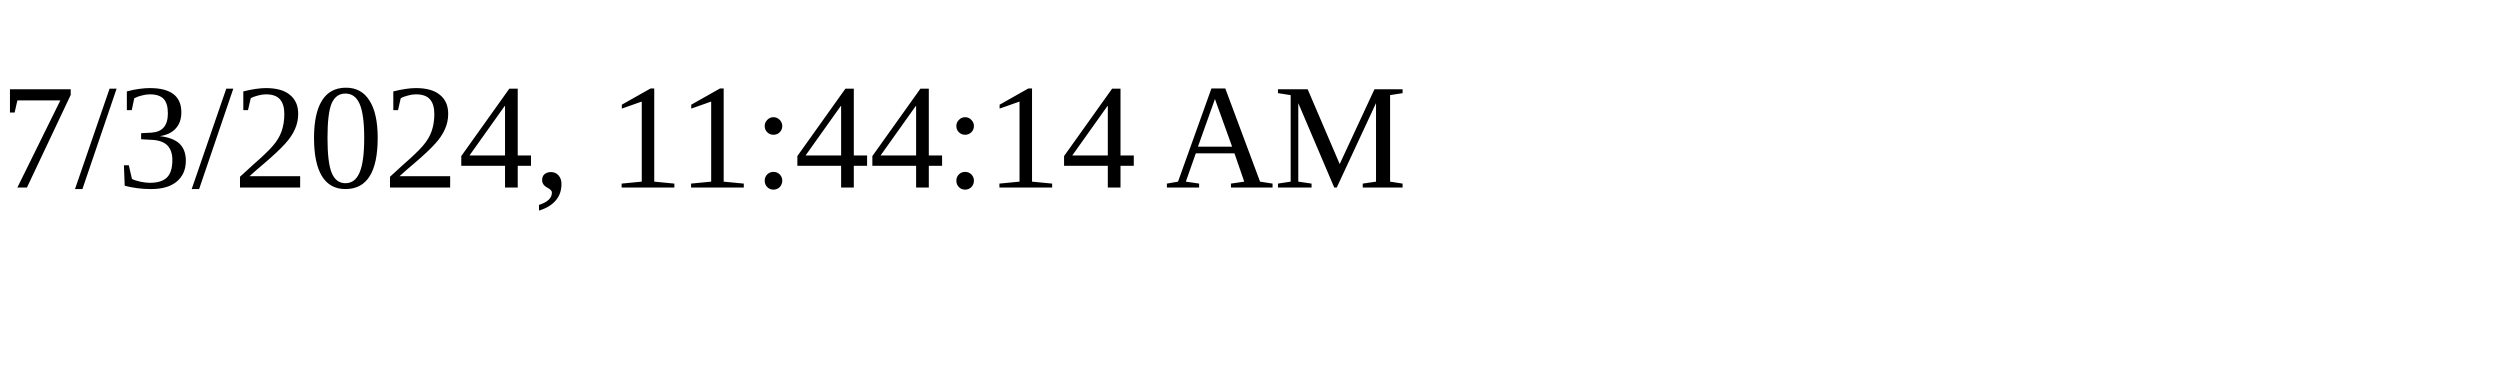
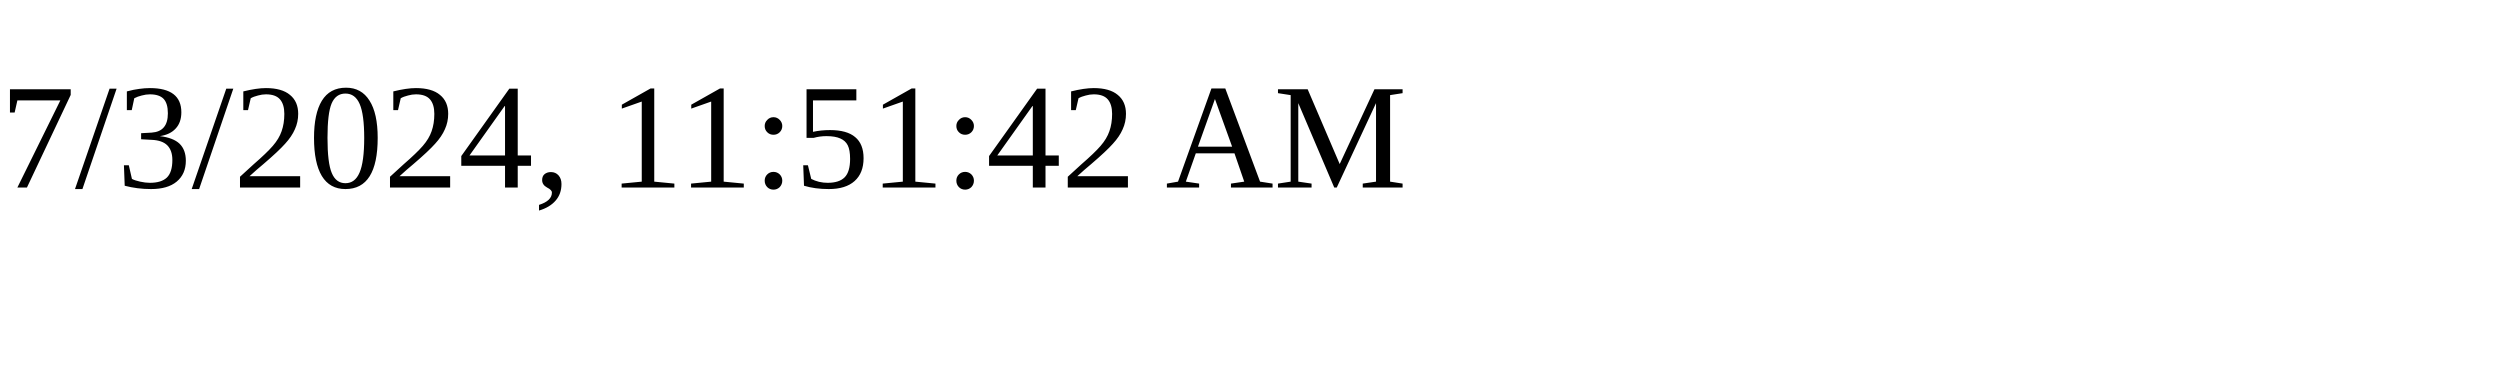
<svg xmlns="http://www.w3.org/2000/svg" height="30" width="200">
-   <text x="0" y="15">7/3/2024, 11:44:14 AM</text>
+   <text x="0" y="15">7/3/2024, 11:51:42 AM</text>
</svg>
